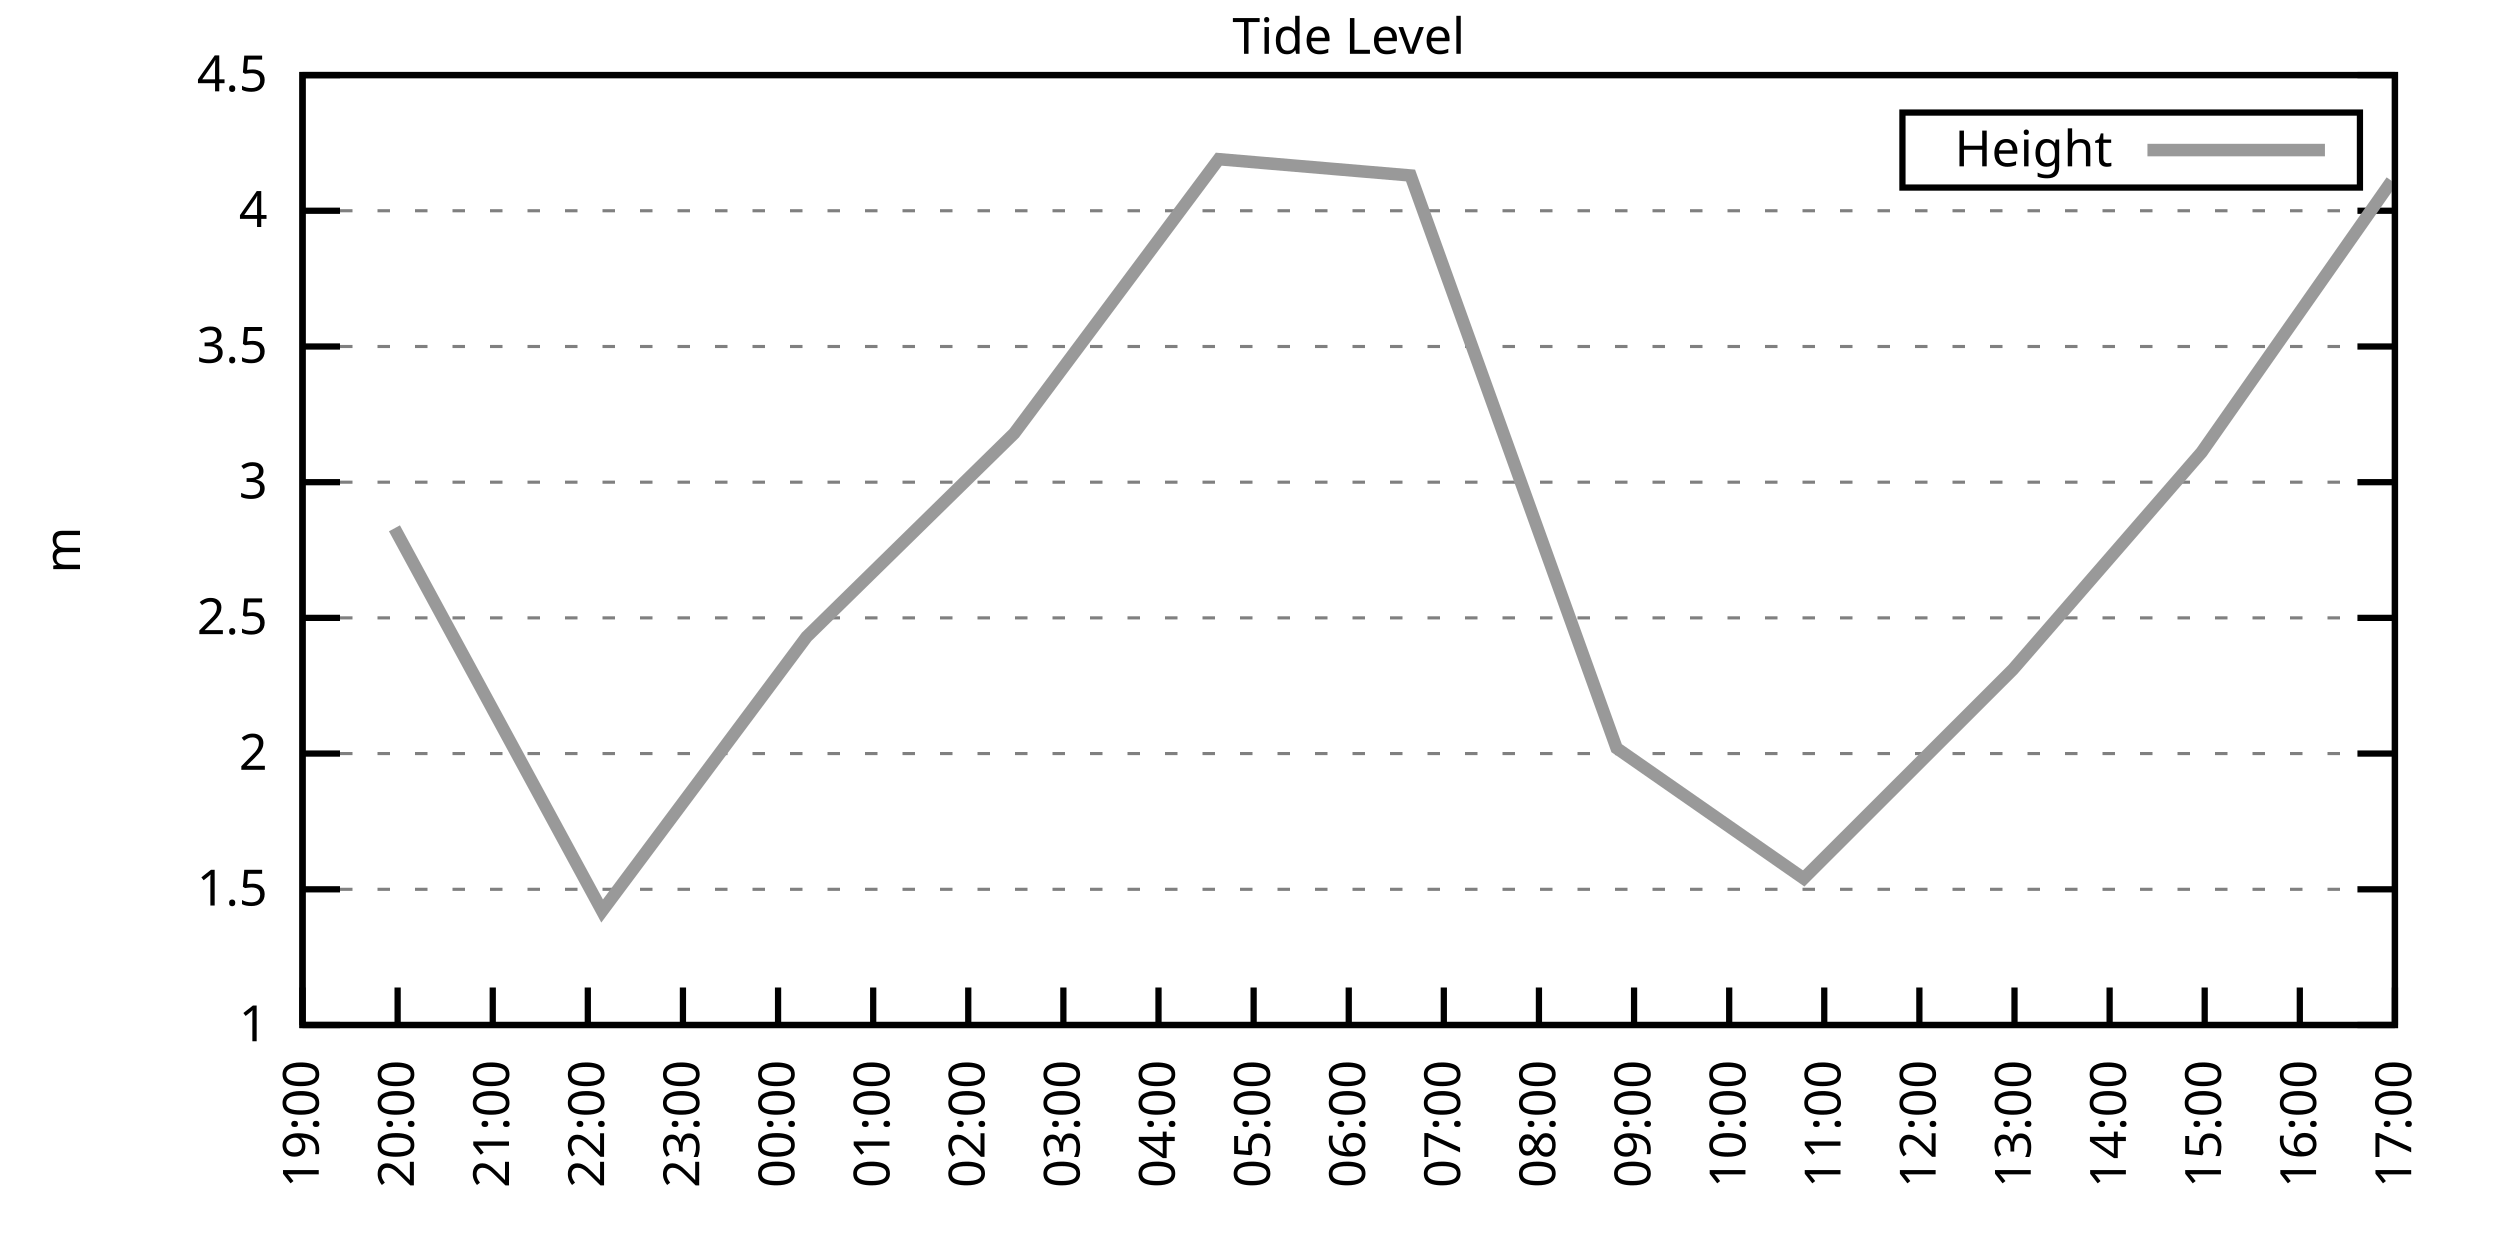
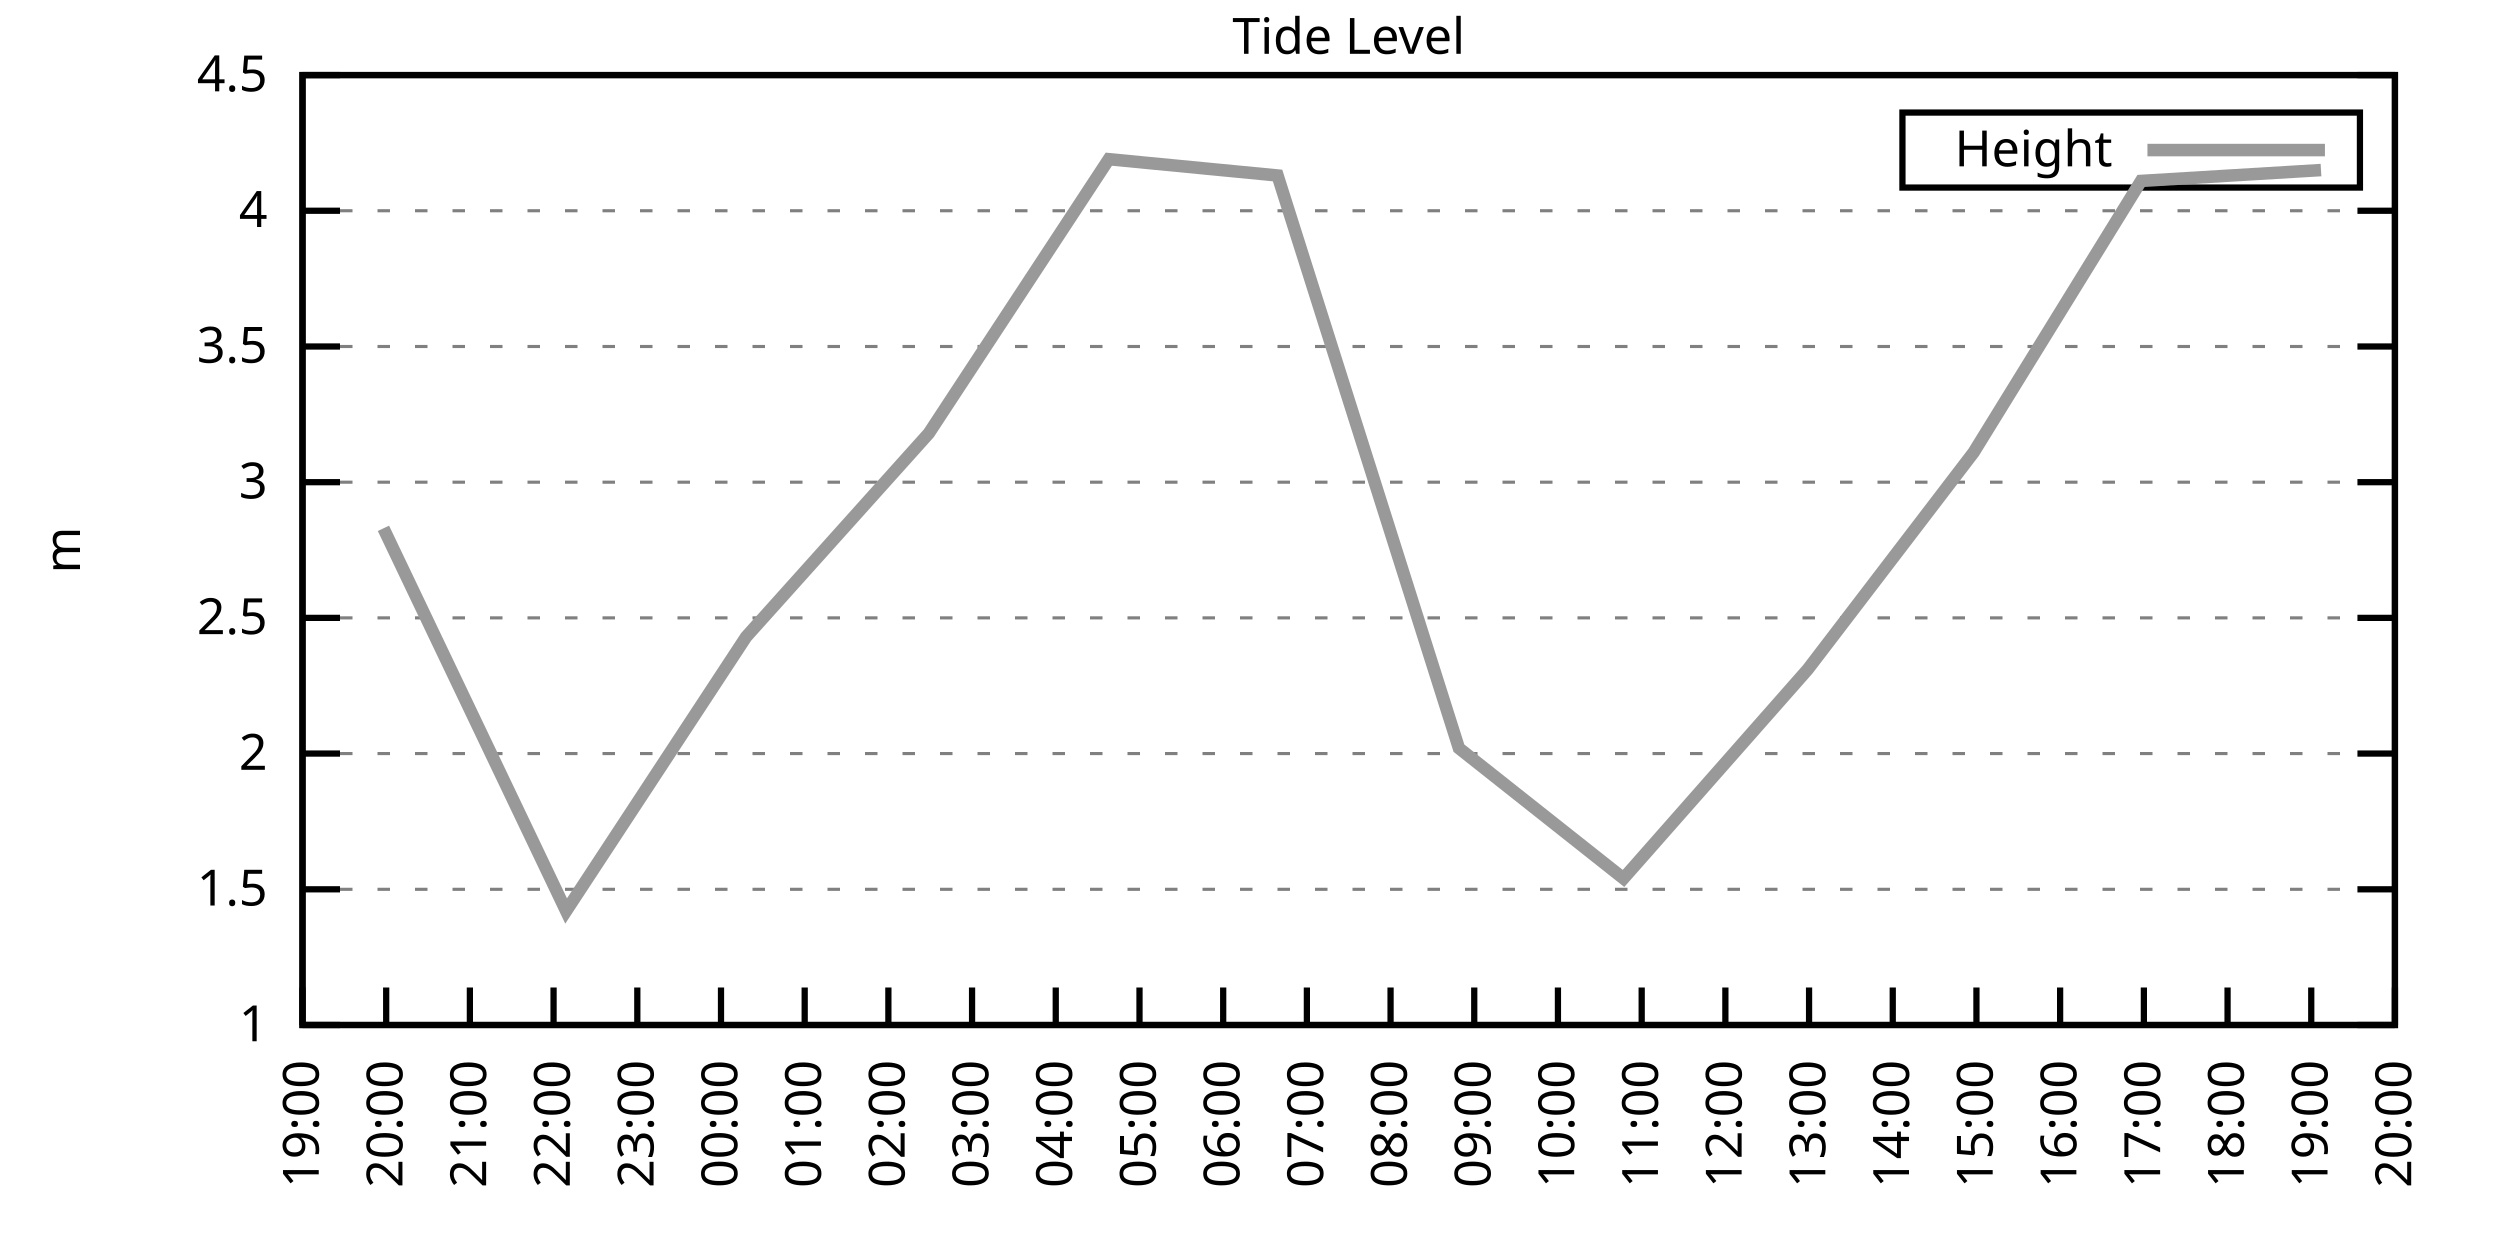
<svg xmlns="http://www.w3.org/2000/svg" xmlns:xlink="http://www.w3.org/1999/xlink" width="400" height="200" viewBox="0 0 400 200">
  <g id="gnuplot_canvas">
    <rect x="0" y="0" width="400" height="200" fill="none" />
    <defs>
      <circle id="gpDot" r="0.5" stroke-width="0.5" stroke="currentColor" />
      <path id="gpPt0" stroke-width="0.333" stroke="currentColor" d="M-1,0 h2 M0,-1 v2" />
      <path id="gpPt1" stroke-width="0.333" stroke="currentColor" d="M-1,-1 L1,1 M1,-1 L-1,1" />
      <path id="gpPt2" stroke-width="0.333" stroke="currentColor" d="M-1,0 L1,0 M0,-1 L0,1 M-1,-1 L1,1 M-1,1 L1,-1" />
      <rect id="gpPt3" stroke-width="0.333" stroke="currentColor" x="-1" y="-1" width="2" height="2" />
      <rect id="gpPt4" stroke-width="0.333" stroke="currentColor" fill="currentColor" x="-1" y="-1" width="2" height="2" />
      <circle id="gpPt5" stroke-width="0.333" stroke="currentColor" cx="0" cy="0" r="1" />
      <use xlink:href="#gpPt5" id="gpPt6" fill="currentColor" stroke="none" />
      <path id="gpPt7" stroke-width="0.333" stroke="currentColor" d="M0,-1.33 L-1.33,0.67 L1.33,0.67 z" />
      <use xlink:href="#gpPt7" id="gpPt8" fill="currentColor" stroke="none" />
      <use xlink:href="#gpPt7" id="gpPt9" stroke="currentColor" transform="rotate(180)" />
      <use xlink:href="#gpPt9" id="gpPt10" fill="currentColor" stroke="none" />
      <use xlink:href="#gpPt3" id="gpPt11" stroke="currentColor" transform="rotate(45)" />
      <use xlink:href="#gpPt11" id="gpPt12" fill="currentColor" stroke="none" />
      <path id="gpPt13" stroke-width="0.333" stroke="currentColor" d="M0,1.330 L1.265,0.411 L0.782,-1.067 L-0.782,-1.076 L-1.265,0.411 z" />
      <use xlink:href="#gpPt13" id="gpPt14" fill="currentColor" stroke="none" />
      <filter id="textbox" filterUnits="objectBoundingBox" x="0" y="0" height="1" width="1">
        <feFlood flood-color="white" flood-opacity="1" result="bgnd" />
        <feComposite in="SourceGraphic" in2="bgnd" operator="atop" />
      </filter>
      <filter id="greybox" filterUnits="objectBoundingBox" x="0" y="0" height="1" width="1">
        <feFlood flood-color="lightgrey" flood-opacity="1" result="grey" />
        <feComposite in="SourceGraphic" in2="grey" operator="atop" />
      </filter>
    </defs>
    <g fill="none" color="white" stroke="currentColor" stroke-width="1.00" stroke-linecap="butt" stroke-linejoin="miter">
</g>
    <g fill="none" color="black" stroke="currentColor" stroke-width="1.00" stroke-linecap="butt" stroke-linejoin="miter">
      <g stroke="none" shape-rendering="crispEdges">
        <polygon fill="rgb(255, 255, 255)" points="48.40,164.00 383.18,164.00 383.18,12.02 48.40,12.02 " />
      </g>
    </g>
    <g fill="none" color="black" stroke="currentColor" stroke-width="1.00" stroke-linecap="butt" stroke-linejoin="miter">
</g>
    <g fill="none" color="black" stroke="black" stroke-width="0.50" stroke-linecap="butt" stroke-linejoin="miter">
</g>
    <g fill="none" color="gray" stroke="currentColor" stroke-width="0.50" stroke-linecap="butt" stroke-linejoin="miter">
      <path stroke="gray" stroke-dasharray="2,4" class="gridline" d="M48.40,164.00 L383.19,164.00  " />
    </g>
    <g fill="none" color="gray" stroke="gray" stroke-width="1.00" stroke-linecap="butt" stroke-linejoin="miter">
</g>
    <g fill="none" color="black" stroke="currentColor" stroke-width="1.00" stroke-linecap="butt" stroke-linejoin="miter">
      <path stroke="black" d="M48.40,164.00 L54.40,164.00 M383.19,164.00 L377.19,164.00  " />
      <g transform="translate(42.80,166.60)" stroke="none" fill="black" font-family="Sans" font-size="8.00" text-anchor="end">
        <text>
          <tspan font-family="Sans"> 1</tspan>
        </text>
      </g>
    </g>
    <g fill="none" color="black" stroke="currentColor" stroke-width="1.00" stroke-linecap="butt" stroke-linejoin="miter">
</g>
    <g fill="none" color="black" stroke="black" stroke-width="0.50" stroke-linecap="butt" stroke-linejoin="miter">
</g>
    <g fill="none" color="gray" stroke="currentColor" stroke-width="0.50" stroke-linecap="butt" stroke-linejoin="miter">
      <path stroke="gray" stroke-dasharray="2,4" class="gridline" d="M48.40,142.29 L383.19,142.29  " />
    </g>
    <g fill="none" color="gray" stroke="gray" stroke-width="1.00" stroke-linecap="butt" stroke-linejoin="miter">
</g>
    <g fill="none" color="black" stroke="currentColor" stroke-width="1.00" stroke-linecap="butt" stroke-linejoin="miter">
      <path stroke="black" d="M48.40,142.29 L54.40,142.29 M383.19,142.29 L377.19,142.29  " />
      <g transform="translate(42.80,144.89)" stroke="none" fill="black" font-family="Sans" font-size="8.00" text-anchor="end">
        <text>
          <tspan font-family="Sans"> 1.5</tspan>
        </text>
      </g>
    </g>
    <g fill="none" color="black" stroke="currentColor" stroke-width="1.00" stroke-linecap="butt" stroke-linejoin="miter">
</g>
    <g fill="none" color="black" stroke="black" stroke-width="0.50" stroke-linecap="butt" stroke-linejoin="miter">
</g>
    <g fill="none" color="gray" stroke="currentColor" stroke-width="0.50" stroke-linecap="butt" stroke-linejoin="miter">
      <path stroke="gray" stroke-dasharray="2,4" class="gridline" d="M48.40,120.57 L383.19,120.57  " />
    </g>
    <g fill="none" color="gray" stroke="gray" stroke-width="1.00" stroke-linecap="butt" stroke-linejoin="miter">
</g>
    <g fill="none" color="black" stroke="currentColor" stroke-width="1.00" stroke-linecap="butt" stroke-linejoin="miter">
      <path stroke="black" d="M48.40,120.57 L54.40,120.57 M383.19,120.57 L377.19,120.57  " />
      <g transform="translate(42.80,123.17)" stroke="none" fill="black" font-family="Sans" font-size="8.00" text-anchor="end">
        <text>
          <tspan font-family="Sans"> 2</tspan>
        </text>
      </g>
    </g>
    <g fill="none" color="black" stroke="currentColor" stroke-width="1.00" stroke-linecap="butt" stroke-linejoin="miter">
</g>
    <g fill="none" color="black" stroke="black" stroke-width="0.50" stroke-linecap="butt" stroke-linejoin="miter">
</g>
    <g fill="none" color="gray" stroke="currentColor" stroke-width="0.50" stroke-linecap="butt" stroke-linejoin="miter">
      <path stroke="gray" stroke-dasharray="2,4" class="gridline" d="M48.40,98.86 L383.19,98.86  " />
    </g>
    <g fill="none" color="gray" stroke="gray" stroke-width="1.00" stroke-linecap="butt" stroke-linejoin="miter">
</g>
    <g fill="none" color="black" stroke="currentColor" stroke-width="1.00" stroke-linecap="butt" stroke-linejoin="miter">
      <path stroke="black" d="M48.40,98.86 L54.40,98.86 M383.19,98.86 L377.19,98.86  " />
      <g transform="translate(42.80,101.46)" stroke="none" fill="black" font-family="Sans" font-size="8.00" text-anchor="end">
        <text>
          <tspan font-family="Sans"> 2.5</tspan>
        </text>
      </g>
    </g>
    <g fill="none" color="black" stroke="currentColor" stroke-width="1.00" stroke-linecap="butt" stroke-linejoin="miter">
</g>
    <g fill="none" color="black" stroke="black" stroke-width="0.50" stroke-linecap="butt" stroke-linejoin="miter">
</g>
    <g fill="none" color="gray" stroke="currentColor" stroke-width="0.50" stroke-linecap="butt" stroke-linejoin="miter">
      <path stroke="gray" stroke-dasharray="2,4" class="gridline" d="M48.40,77.15 L383.19,77.15  " />
    </g>
    <g fill="none" color="gray" stroke="gray" stroke-width="1.00" stroke-linecap="butt" stroke-linejoin="miter">
</g>
    <g fill="none" color="black" stroke="currentColor" stroke-width="1.00" stroke-linecap="butt" stroke-linejoin="miter">
      <path stroke="black" d="M48.40,77.15 L54.40,77.15 M383.19,77.15 L377.19,77.15  " />
      <g transform="translate(42.80,79.75)" stroke="none" fill="black" font-family="Sans" font-size="8.00" text-anchor="end">
        <text>
          <tspan font-family="Sans"> 3</tspan>
        </text>
      </g>
    </g>
    <g fill="none" color="black" stroke="currentColor" stroke-width="1.00" stroke-linecap="butt" stroke-linejoin="miter">
</g>
    <g fill="none" color="black" stroke="black" stroke-width="0.50" stroke-linecap="butt" stroke-linejoin="miter">
</g>
    <g fill="none" color="gray" stroke="currentColor" stroke-width="0.50" stroke-linecap="butt" stroke-linejoin="miter">
      <path stroke="gray" stroke-dasharray="2,4" class="gridline" d="M48.40,55.44 L383.19,55.44  " />
    </g>
    <g fill="none" color="gray" stroke="gray" stroke-width="1.00" stroke-linecap="butt" stroke-linejoin="miter">
</g>
    <g fill="none" color="black" stroke="currentColor" stroke-width="1.00" stroke-linecap="butt" stroke-linejoin="miter">
      <path stroke="black" d="M48.40,55.44 L54.40,55.44 M383.19,55.44 L377.19,55.44  " />
      <g transform="translate(42.80,58.04)" stroke="none" fill="black" font-family="Sans" font-size="8.00" text-anchor="end">
        <text>
          <tspan font-family="Sans"> 3.5</tspan>
        </text>
      </g>
    </g>
    <g fill="none" color="black" stroke="currentColor" stroke-width="1.00" stroke-linecap="butt" stroke-linejoin="miter">
</g>
    <g fill="none" color="black" stroke="black" stroke-width="0.50" stroke-linecap="butt" stroke-linejoin="miter">
</g>
    <g fill="none" color="gray" stroke="currentColor" stroke-width="0.50" stroke-linecap="butt" stroke-linejoin="miter">
      <path stroke="gray" stroke-dasharray="2,4" class="gridline" d="M48.40,33.72 L383.19,33.72  " />
    </g>
    <g fill="none" color="gray" stroke="gray" stroke-width="1.00" stroke-linecap="butt" stroke-linejoin="miter">
</g>
    <g fill="none" color="black" stroke="currentColor" stroke-width="1.00" stroke-linecap="butt" stroke-linejoin="miter">
      <path stroke="black" d="M48.40,33.72 L54.40,33.72 M383.19,33.72 L377.19,33.72  " />
      <g transform="translate(42.80,36.32)" stroke="none" fill="black" font-family="Sans" font-size="8.00" text-anchor="end">
        <text>
          <tspan font-family="Sans"> 4</tspan>
        </text>
      </g>
    </g>
    <g fill="none" color="black" stroke="currentColor" stroke-width="1.00" stroke-linecap="butt" stroke-linejoin="miter">
</g>
    <g fill="none" color="black" stroke="black" stroke-width="0.50" stroke-linecap="butt" stroke-linejoin="miter">
</g>
    <g fill="none" color="gray" stroke="currentColor" stroke-width="0.50" stroke-linecap="butt" stroke-linejoin="miter">
      <path stroke="gray" stroke-dasharray="2,4" class="gridline" d="M48.40,12.01 L383.19,12.01  " />
    </g>
    <g fill="none" color="gray" stroke="gray" stroke-width="1.00" stroke-linecap="butt" stroke-linejoin="miter">
</g>
    <g fill="none" color="black" stroke="currentColor" stroke-width="1.00" stroke-linecap="butt" stroke-linejoin="miter">
      <path stroke="black" d="M48.40,12.01 L54.40,12.01 M383.19,12.01 L377.19,12.01  " />
      <g transform="translate(42.80,14.61)" stroke="none" fill="black" font-family="Sans" font-size="8.00" text-anchor="end">
        <text>
          <tspan font-family="Sans"> 4.5</tspan>
        </text>
      </g>
    </g>
    <g fill="none" color="black" stroke="currentColor" stroke-width="1.00" stroke-linecap="butt" stroke-linejoin="miter">
      <path stroke="black" d="M48.40,164.00 L48.40,158.00  " />
      <g transform="translate(51.00,169.60) rotate(270.00)" stroke="none" fill="black" font-family="Sans" font-size="8.00" text-anchor="end">
        <text>
          <tspan font-family="Sans">19:00</tspan>
        </text>
      </g>
    </g>
    <g fill="none" color="black" stroke="currentColor" stroke-width="1.00" stroke-linecap="butt" stroke-linejoin="miter">
-       <path stroke="black" d="M63.62,164.00 L63.62,158.00  " />
-       <g transform="translate(66.22,169.60) rotate(270.00)" stroke="none" fill="black" font-family="Sans" font-size="8.00" text-anchor="end">
+       <path stroke="black" d="M61.79,164.00 L61.79,158.00  " />
+       <g transform="translate(64.39,169.60) rotate(270.00)" stroke="none" fill="black" font-family="Sans" font-size="8.00" text-anchor="end">
        <text>
          <tspan font-family="Sans">20:00</tspan>
        </text>
      </g>
    </g>
    <g fill="none" color="black" stroke="currentColor" stroke-width="1.00" stroke-linecap="butt" stroke-linejoin="miter">
-       <path stroke="black" d="M78.84,164.00 L78.84,158.00  " />
-       <g transform="translate(81.44,169.60) rotate(270.00)" stroke="none" fill="black" font-family="Sans" font-size="8.00" text-anchor="end">
+       <path stroke="black" d="M75.18,164.00 L75.18,158.00  " />
+       <g transform="translate(77.78,169.60) rotate(270.00)" stroke="none" fill="black" font-family="Sans" font-size="8.00" text-anchor="end">
        <text>
          <tspan font-family="Sans">21:00</tspan>
        </text>
      </g>
    </g>
    <g fill="none" color="black" stroke="currentColor" stroke-width="1.00" stroke-linecap="butt" stroke-linejoin="miter">
-       <path stroke="black" d="M94.05,164.00 L94.05,158.00  " />
-       <g transform="translate(96.65,169.60) rotate(270.00)" stroke="none" fill="black" font-family="Sans" font-size="8.00" text-anchor="end">
+       <path stroke="black" d="M88.57,164.00 L88.57,158.00  " />
+       <g transform="translate(91.17,169.60) rotate(270.00)" stroke="none" fill="black" font-family="Sans" font-size="8.00" text-anchor="end">
        <text>
          <tspan font-family="Sans">22:00</tspan>
        </text>
      </g>
    </g>
    <g fill="none" color="black" stroke="currentColor" stroke-width="1.00" stroke-linecap="butt" stroke-linejoin="miter">
-       <path stroke="black" d="M109.27,164.00 L109.27,158.00  " />
-       <g transform="translate(111.87,169.60) rotate(270.00)" stroke="none" fill="black" font-family="Sans" font-size="8.00" text-anchor="end">
+       <path stroke="black" d="M101.97,164.00 L101.97,158.00  " />
+       <g transform="translate(104.57,169.60) rotate(270.00)" stroke="none" fill="black" font-family="Sans" font-size="8.00" text-anchor="end">
        <text>
          <tspan font-family="Sans">23:00</tspan>
        </text>
      </g>
    </g>
    <g fill="none" color="black" stroke="currentColor" stroke-width="1.00" stroke-linecap="butt" stroke-linejoin="miter">
-       <path stroke="black" d="M124.49,164.00 L124.49,158.00  " />
-       <g transform="translate(127.09,169.60) rotate(270.00)" stroke="none" fill="black" font-family="Sans" font-size="8.00" text-anchor="end">
+       <path stroke="black" d="M115.36,164.00 L115.36,158.00  " />
+       <g transform="translate(117.96,169.60) rotate(270.00)" stroke="none" fill="black" font-family="Sans" font-size="8.00" text-anchor="end">
        <text>
          <tspan font-family="Sans">00:00</tspan>
        </text>
      </g>
    </g>
    <g fill="none" color="black" stroke="currentColor" stroke-width="1.00" stroke-linecap="butt" stroke-linejoin="miter">
-       <path stroke="black" d="M139.71,164.00 L139.71,158.00  " />
-       <g transform="translate(142.31,169.60) rotate(270.00)" stroke="none" fill="black" font-family="Sans" font-size="8.00" text-anchor="end">
+       <path stroke="black" d="M128.75,164.00 L128.75,158.00  " />
+       <g transform="translate(131.35,169.60) rotate(270.00)" stroke="none" fill="black" font-family="Sans" font-size="8.00" text-anchor="end">
        <text>
          <tspan font-family="Sans">01:00</tspan>
        </text>
      </g>
    </g>
    <g fill="none" color="black" stroke="currentColor" stroke-width="1.00" stroke-linecap="butt" stroke-linejoin="miter">
-       <path stroke="black" d="M154.92,164.00 L154.92,158.00  " />
-       <g transform="translate(157.52,169.60) rotate(270.00)" stroke="none" fill="black" font-family="Sans" font-size="8.00" text-anchor="end">
+       <path stroke="black" d="M142.14,164.00 L142.14,158.00  " />
+       <g transform="translate(144.74,169.60) rotate(270.00)" stroke="none" fill="black" font-family="Sans" font-size="8.00" text-anchor="end">
        <text>
          <tspan font-family="Sans">02:00</tspan>
        </text>
      </g>
    </g>
    <g fill="none" color="black" stroke="currentColor" stroke-width="1.00" stroke-linecap="butt" stroke-linejoin="miter">
-       <path stroke="black" d="M170.14,164.00 L170.14,158.00  " />
-       <g transform="translate(172.74,169.60) rotate(270.00)" stroke="none" fill="black" font-family="Sans" font-size="8.00" text-anchor="end">
+       <path stroke="black" d="M155.53,164.00 L155.53,158.00  " />
+       <g transform="translate(158.13,169.60) rotate(270.00)" stroke="none" fill="black" font-family="Sans" font-size="8.00" text-anchor="end">
        <text>
          <tspan font-family="Sans">03:00</tspan>
        </text>
      </g>
    </g>
    <g fill="none" color="black" stroke="currentColor" stroke-width="1.00" stroke-linecap="butt" stroke-linejoin="miter">
-       <path stroke="black" d="M185.36,164.00 L185.36,158.00  " />
-       <g transform="translate(187.96,169.60) rotate(270.00)" stroke="none" fill="black" font-family="Sans" font-size="8.00" text-anchor="end">
+       <path stroke="black" d="M168.92,164.00 L168.92,158.00  " />
+       <g transform="translate(171.52,169.60) rotate(270.00)" stroke="none" fill="black" font-family="Sans" font-size="8.00" text-anchor="end">
        <text>
          <tspan font-family="Sans">04:00</tspan>
        </text>
      </g>
    </g>
    <g fill="none" color="black" stroke="currentColor" stroke-width="1.00" stroke-linecap="butt" stroke-linejoin="miter">
-       <path stroke="black" d="M200.58,164.00 L200.58,158.00  " />
-       <g transform="translate(203.18,169.60) rotate(270.00)" stroke="none" fill="black" font-family="Sans" font-size="8.00" text-anchor="end">
+       <path stroke="black" d="M182.32,164.00 L182.32,158.00  " />
+       <g transform="translate(184.92,169.60) rotate(270.00)" stroke="none" fill="black" font-family="Sans" font-size="8.00" text-anchor="end">
        <text>
          <tspan font-family="Sans">05:00</tspan>
        </text>
      </g>
    </g>
    <g fill="none" color="black" stroke="currentColor" stroke-width="1.00" stroke-linecap="butt" stroke-linejoin="miter">
-       <path stroke="black" d="M215.80,164.00 L215.80,158.00  " />
-       <g transform="translate(218.40,169.60) rotate(270.00)" stroke="none" fill="black" font-family="Sans" font-size="8.00" text-anchor="end">
+       <path stroke="black" d="M195.71,164.00 L195.71,158.00  " />
+       <g transform="translate(198.31,169.60) rotate(270.00)" stroke="none" fill="black" font-family="Sans" font-size="8.00" text-anchor="end">
        <text>
          <tspan font-family="Sans">06:00</tspan>
        </text>
      </g>
    </g>
    <g fill="none" color="black" stroke="currentColor" stroke-width="1.00" stroke-linecap="butt" stroke-linejoin="miter">
-       <path stroke="black" d="M231.01,164.00 L231.01,158.00  " />
-       <g transform="translate(233.61,169.60) rotate(270.00)" stroke="none" fill="black" font-family="Sans" font-size="8.00" text-anchor="end">
+       <path stroke="black" d="M209.10,164.00 L209.10,158.00  " />
+       <g transform="translate(211.70,169.60) rotate(270.00)" stroke="none" fill="black" font-family="Sans" font-size="8.00" text-anchor="end">
        <text>
          <tspan font-family="Sans">07:00</tspan>
        </text>
      </g>
    </g>
    <g fill="none" color="black" stroke="currentColor" stroke-width="1.00" stroke-linecap="butt" stroke-linejoin="miter">
-       <path stroke="black" d="M246.23,164.00 L246.23,158.00  " />
-       <g transform="translate(248.83,169.60) rotate(270.00)" stroke="none" fill="black" font-family="Sans" font-size="8.00" text-anchor="end">
+       <path stroke="black" d="M222.49,164.00 L222.49,158.00  " />
+       <g transform="translate(225.09,169.60) rotate(270.00)" stroke="none" fill="black" font-family="Sans" font-size="8.00" text-anchor="end">
        <text>
          <tspan font-family="Sans">08:00</tspan>
        </text>
      </g>
    </g>
    <g fill="none" color="black" stroke="currentColor" stroke-width="1.00" stroke-linecap="butt" stroke-linejoin="miter">
-       <path stroke="black" d="M261.45,164.00 L261.45,158.00  " />
-       <g transform="translate(264.05,169.60) rotate(270.00)" stroke="none" fill="black" font-family="Sans" font-size="8.00" text-anchor="end">
+       <path stroke="black" d="M235.88,164.00 L235.88,158.00  " />
+       <g transform="translate(238.48,169.60) rotate(270.00)" stroke="none" fill="black" font-family="Sans" font-size="8.00" text-anchor="end">
        <text>
          <tspan font-family="Sans">09:00</tspan>
        </text>
      </g>
    </g>
    <g fill="none" color="black" stroke="currentColor" stroke-width="1.00" stroke-linecap="butt" stroke-linejoin="miter">
-       <path stroke="black" d="M276.67,164.00 L276.67,158.00  " />
-       <g transform="translate(279.27,169.60) rotate(270.00)" stroke="none" fill="black" font-family="Sans" font-size="8.00" text-anchor="end">
+       <path stroke="black" d="M249.27,164.00 L249.27,158.00  " />
+       <g transform="translate(251.87,169.60) rotate(270.00)" stroke="none" fill="black" font-family="Sans" font-size="8.00" text-anchor="end">
        <text>
          <tspan font-family="Sans">10:00</tspan>
        </text>
      </g>
    </g>
    <g fill="none" color="black" stroke="currentColor" stroke-width="1.00" stroke-linecap="butt" stroke-linejoin="miter">
-       <path stroke="black" d="M291.88,164.00 L291.88,158.00  " />
-       <g transform="translate(294.48,169.60) rotate(270.00)" stroke="none" fill="black" font-family="Sans" font-size="8.00" text-anchor="end">
+       <path stroke="black" d="M262.67,164.00 L262.67,158.00  " />
+       <g transform="translate(265.27,169.60) rotate(270.00)" stroke="none" fill="black" font-family="Sans" font-size="8.00" text-anchor="end">
        <text>
          <tspan font-family="Sans">11:00</tspan>
        </text>
      </g>
    </g>
    <g fill="none" color="black" stroke="currentColor" stroke-width="1.00" stroke-linecap="butt" stroke-linejoin="miter">
-       <path stroke="black" d="M307.10,164.00 L307.10,158.00  " />
-       <g transform="translate(309.70,169.60) rotate(270.00)" stroke="none" fill="black" font-family="Sans" font-size="8.00" text-anchor="end">
+       <path stroke="black" d="M276.06,164.00 L276.06,158.00  " />
+       <g transform="translate(278.66,169.60) rotate(270.00)" stroke="none" fill="black" font-family="Sans" font-size="8.00" text-anchor="end">
        <text>
          <tspan font-family="Sans">12:00</tspan>
        </text>
      </g>
    </g>
    <g fill="none" color="black" stroke="currentColor" stroke-width="1.00" stroke-linecap="butt" stroke-linejoin="miter">
-       <path stroke="black" d="M322.32,164.00 L322.32,158.00  " />
-       <g transform="translate(324.92,169.60) rotate(270.00)" stroke="none" fill="black" font-family="Sans" font-size="8.00" text-anchor="end">
+       <path stroke="black" d="M289.45,164.00 L289.45,158.00  " />
+       <g transform="translate(292.05,169.60) rotate(270.00)" stroke="none" fill="black" font-family="Sans" font-size="8.00" text-anchor="end">
        <text>
          <tspan font-family="Sans">13:00</tspan>
        </text>
      </g>
    </g>
    <g fill="none" color="black" stroke="currentColor" stroke-width="1.00" stroke-linecap="butt" stroke-linejoin="miter">
-       <path stroke="black" d="M337.54,164.00 L337.54,158.00  " />
-       <g transform="translate(340.14,169.60) rotate(270.00)" stroke="none" fill="black" font-family="Sans" font-size="8.00" text-anchor="end">
+       <path stroke="black" d="M302.84,164.00 L302.84,158.00  " />
+       <g transform="translate(305.44,169.60) rotate(270.00)" stroke="none" fill="black" font-family="Sans" font-size="8.00" text-anchor="end">
        <text>
          <tspan font-family="Sans">14:00</tspan>
        </text>
      </g>
    </g>
    <g fill="none" color="black" stroke="currentColor" stroke-width="1.00" stroke-linecap="butt" stroke-linejoin="miter">
-       <path stroke="black" d="M352.75,164.00 L352.75,158.00  " />
-       <g transform="translate(355.35,169.60) rotate(270.00)" stroke="none" fill="black" font-family="Sans" font-size="8.00" text-anchor="end">
+       <path stroke="black" d="M316.23,164.00 L316.23,158.00  " />
+       <g transform="translate(318.83,169.60) rotate(270.00)" stroke="none" fill="black" font-family="Sans" font-size="8.00" text-anchor="end">
        <text>
          <tspan font-family="Sans">15:00</tspan>
        </text>
      </g>
    </g>
    <g fill="none" color="black" stroke="currentColor" stroke-width="1.00" stroke-linecap="butt" stroke-linejoin="miter">
-       <path stroke="black" d="M367.97,164.00 L367.97,158.00  " />
-       <g transform="translate(370.57,169.60) rotate(270.00)" stroke="none" fill="black" font-family="Sans" font-size="8.00" text-anchor="end">
+       <path stroke="black" d="M329.62,164.00 L329.62,158.00  " />
+       <g transform="translate(332.22,169.60) rotate(270.00)" stroke="none" fill="black" font-family="Sans" font-size="8.00" text-anchor="end">
        <text>
          <tspan font-family="Sans">16:00</tspan>
+         </text>
+       </g>
+     </g>
+     <g fill="none" color="black" stroke="currentColor" stroke-width="1.00" stroke-linecap="butt" stroke-linejoin="miter">
+       <path stroke="black" d="M343.02,164.00 L343.02,158.00  " />
+       <g transform="translate(345.62,169.60) rotate(270.00)" stroke="none" fill="black" font-family="Sans" font-size="8.00" text-anchor="end">
+         <text>
+           <tspan font-family="Sans">17:00</tspan>
+         </text>
+       </g>
+     </g>
+     <g fill="none" color="black" stroke="currentColor" stroke-width="1.00" stroke-linecap="butt" stroke-linejoin="miter">
+       <path stroke="black" d="M356.41,164.00 L356.41,158.00  " />
+       <g transform="translate(359.01,169.60) rotate(270.00)" stroke="none" fill="black" font-family="Sans" font-size="8.00" text-anchor="end">
+         <text>
+           <tspan font-family="Sans">18:00</tspan>
+         </text>
+       </g>
+     </g>
+     <g fill="none" color="black" stroke="currentColor" stroke-width="1.00" stroke-linecap="butt" stroke-linejoin="miter">
+       <path stroke="black" d="M369.80,164.00 L369.80,158.00  " />
+       <g transform="translate(372.40,169.60) rotate(270.00)" stroke="none" fill="black" font-family="Sans" font-size="8.00" text-anchor="end">
+         <text>
+           <tspan font-family="Sans">19:00</tspan>
        </text>
      </g>
    </g>
    <g fill="none" color="black" stroke="currentColor" stroke-width="1.00" stroke-linecap="butt" stroke-linejoin="miter">
      <path stroke="black" d="M383.19,164.00 L383.19,158.00  " />
      <g transform="translate(385.79,169.60) rotate(270.00)" stroke="none" fill="black" font-family="Sans" font-size="8.00" text-anchor="end">
        <text>
-           <tspan font-family="Sans">17:00</tspan>
+           <tspan font-family="Sans">20:00</tspan>
        </text>
      </g>
    </g>
    <g fill="none" color="black" stroke="currentColor" stroke-width="1.00" stroke-linecap="butt" stroke-linejoin="miter">
</g>
    <g fill="none" color="black" stroke="currentColor" stroke-width="1.00" stroke-linecap="butt" stroke-linejoin="miter">
      <path stroke="black" d="M48.40,12.01 L48.40,164.00 L383.19,164.00 L383.19,12.01 L48.40,12.01 Z  " />
    </g>
    <g fill="none" color="black" stroke="currentColor" stroke-width="1.00" stroke-linecap="butt" stroke-linejoin="miter">
</g>
    <g fill="none" color="black" stroke="currentColor" stroke-width="1.00" stroke-linecap="butt" stroke-linejoin="miter">
      <path stroke="black" d="M304.39,30.01 L304.39,18.01 L377.59,18.01 L377.59,30.01 L304.39,30.01 Z  " />
    </g>
    <g id="Tide_level_plot_1">
      <g fill="none" color="white" stroke="black" stroke-width="2.00" stroke-linecap="butt" stroke-linejoin="miter">
</g>
      <g fill="none" color="black" stroke="currentColor" stroke-width="2.00" stroke-linecap="butt" stroke-linejoin="miter">
        <g transform="translate(337.99,26.61)" stroke="none" fill="black" font-family="Sans" font-size="8.00" text-anchor="end">
          <text>
            <tspan font-family="Sans">Height</tspan>
          </text>
        </g>
      </g>
      <g fill="none" color="black" stroke="currentColor" stroke-width="2.00" stroke-linecap="butt" stroke-linejoin="miter">
-         <path stroke="rgb(153, 153, 153)" d="M343.59,24.01 L371.99,24.01 M63.11,84.53 L96.34,145.76 L129.05,101.90 L162.28,69.33 L195.00,25.47 L225.69,28.08   L258.66,119.71 L288.59,140.55 L322.07,107.11 L352.25,72.37 L382.68,28.95  " />
+         <path stroke="rgb(153, 153, 153)" d="M343.59,24.01 L371.99,24.01 M61.35,84.53 L90.58,145.76 L119.38,101.90 L148.61,69.33 L177.41,25.47 L204.41,28.08   L233.43,119.71 L259.76,140.55 L289.23,107.11 L315.79,72.37 L342.57,28.95 L371.36,27.21  " />
      </g>
    </g>
    <g fill="none" color="black" stroke="currentColor" stroke-width="2.00" stroke-linecap="butt" stroke-linejoin="miter">
</g>
    <g fill="none" color="black" stroke="black" stroke-width="1.00" stroke-linecap="butt" stroke-linejoin="miter">
</g>
    <g fill="none" color="black" stroke="currentColor" stroke-width="1.00" stroke-linecap="butt" stroke-linejoin="miter">
      <path stroke="black" d="M48.40,12.01 L48.40,164.00 L383.19,164.00 L383.19,12.01 L48.40,12.01 Z  " />
      <g transform="translate(12.80,88.01) rotate(270.00)" stroke="none" fill="black" font-family="Sans" font-size="8.00" text-anchor="middle">
        <text>
          <tspan font-family="Sans">m</tspan>
        </text>
      </g>
    </g>
    <g fill="none" color="black" stroke="currentColor" stroke-width="1.00" stroke-linecap="butt" stroke-linejoin="miter">
</g>
    <g fill="none" color="black" stroke="currentColor" stroke-width="1.00" stroke-linecap="butt" stroke-linejoin="miter">
      <g transform="translate(215.79,8.61)" stroke="none" fill="black" font-family="Sans" font-size="8.00" text-anchor="middle">
        <text>
          <tspan font-family="Sans">Tide Level</tspan>
        </text>
      </g>
    </g>
    <g fill="none" color="black" stroke="currentColor" stroke-width="1.00" stroke-linecap="butt" stroke-linejoin="miter">
</g>
  </g>
</svg>
